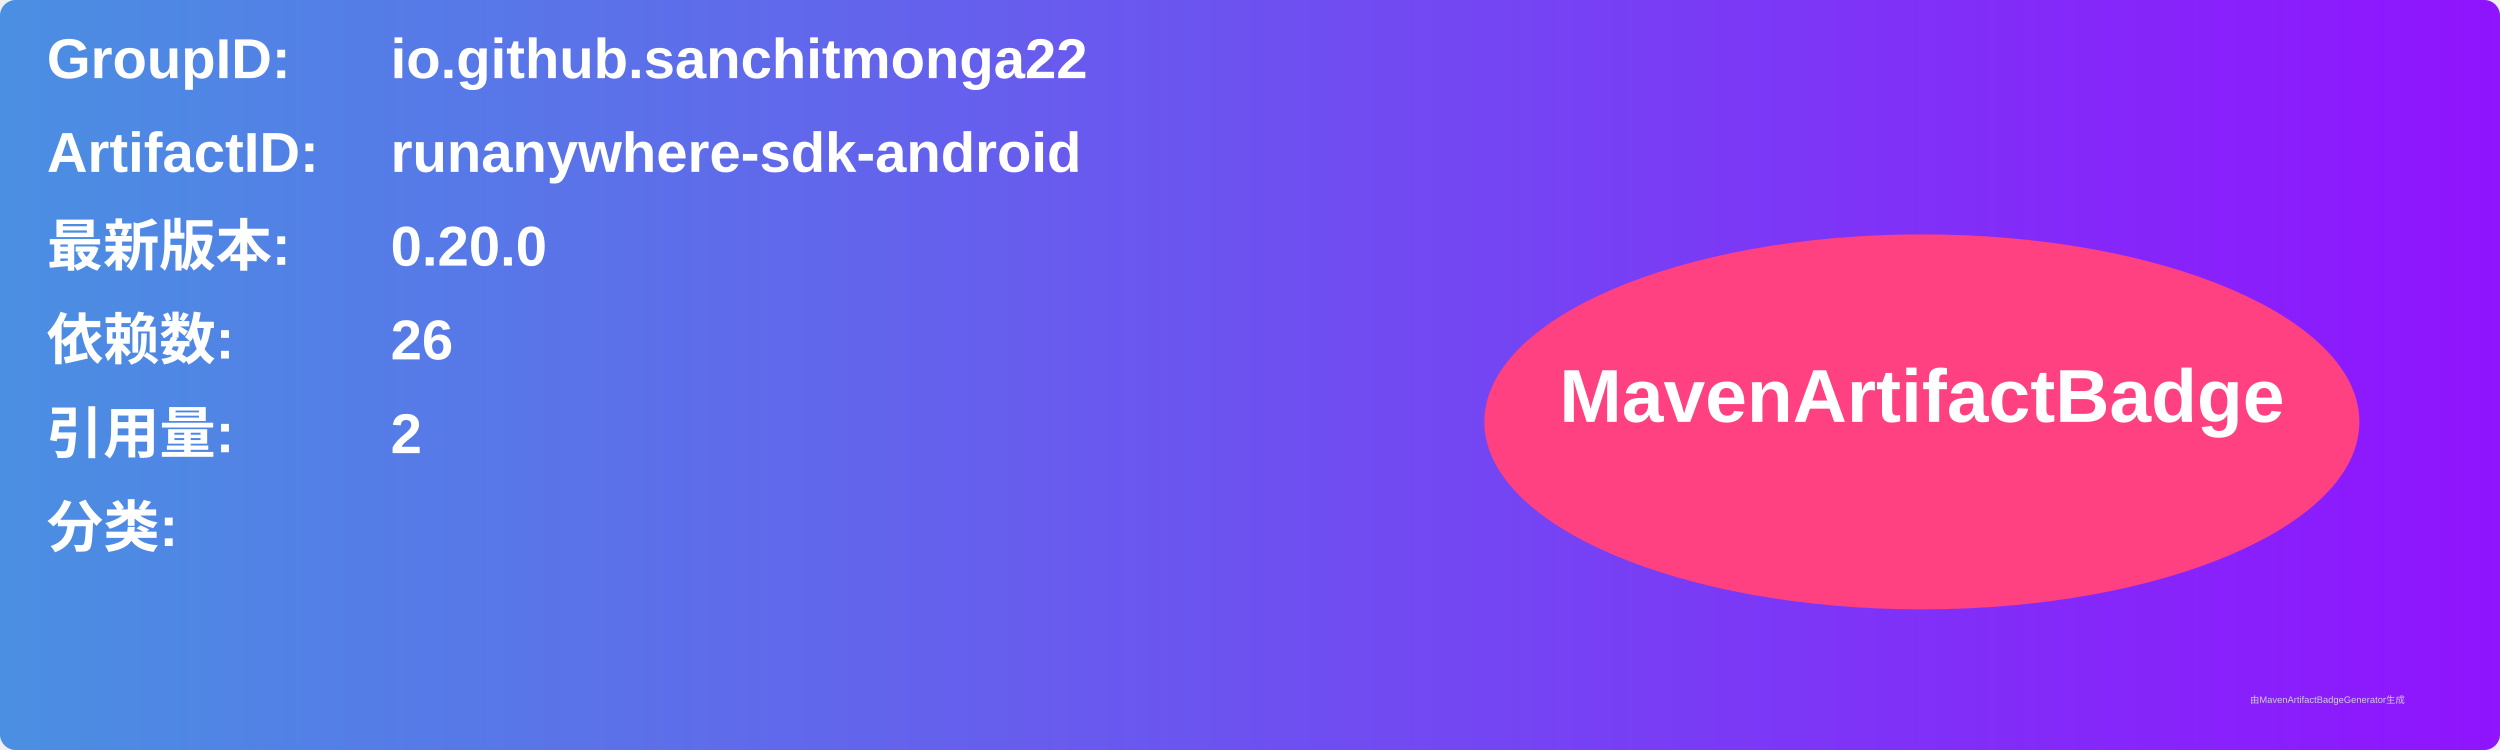
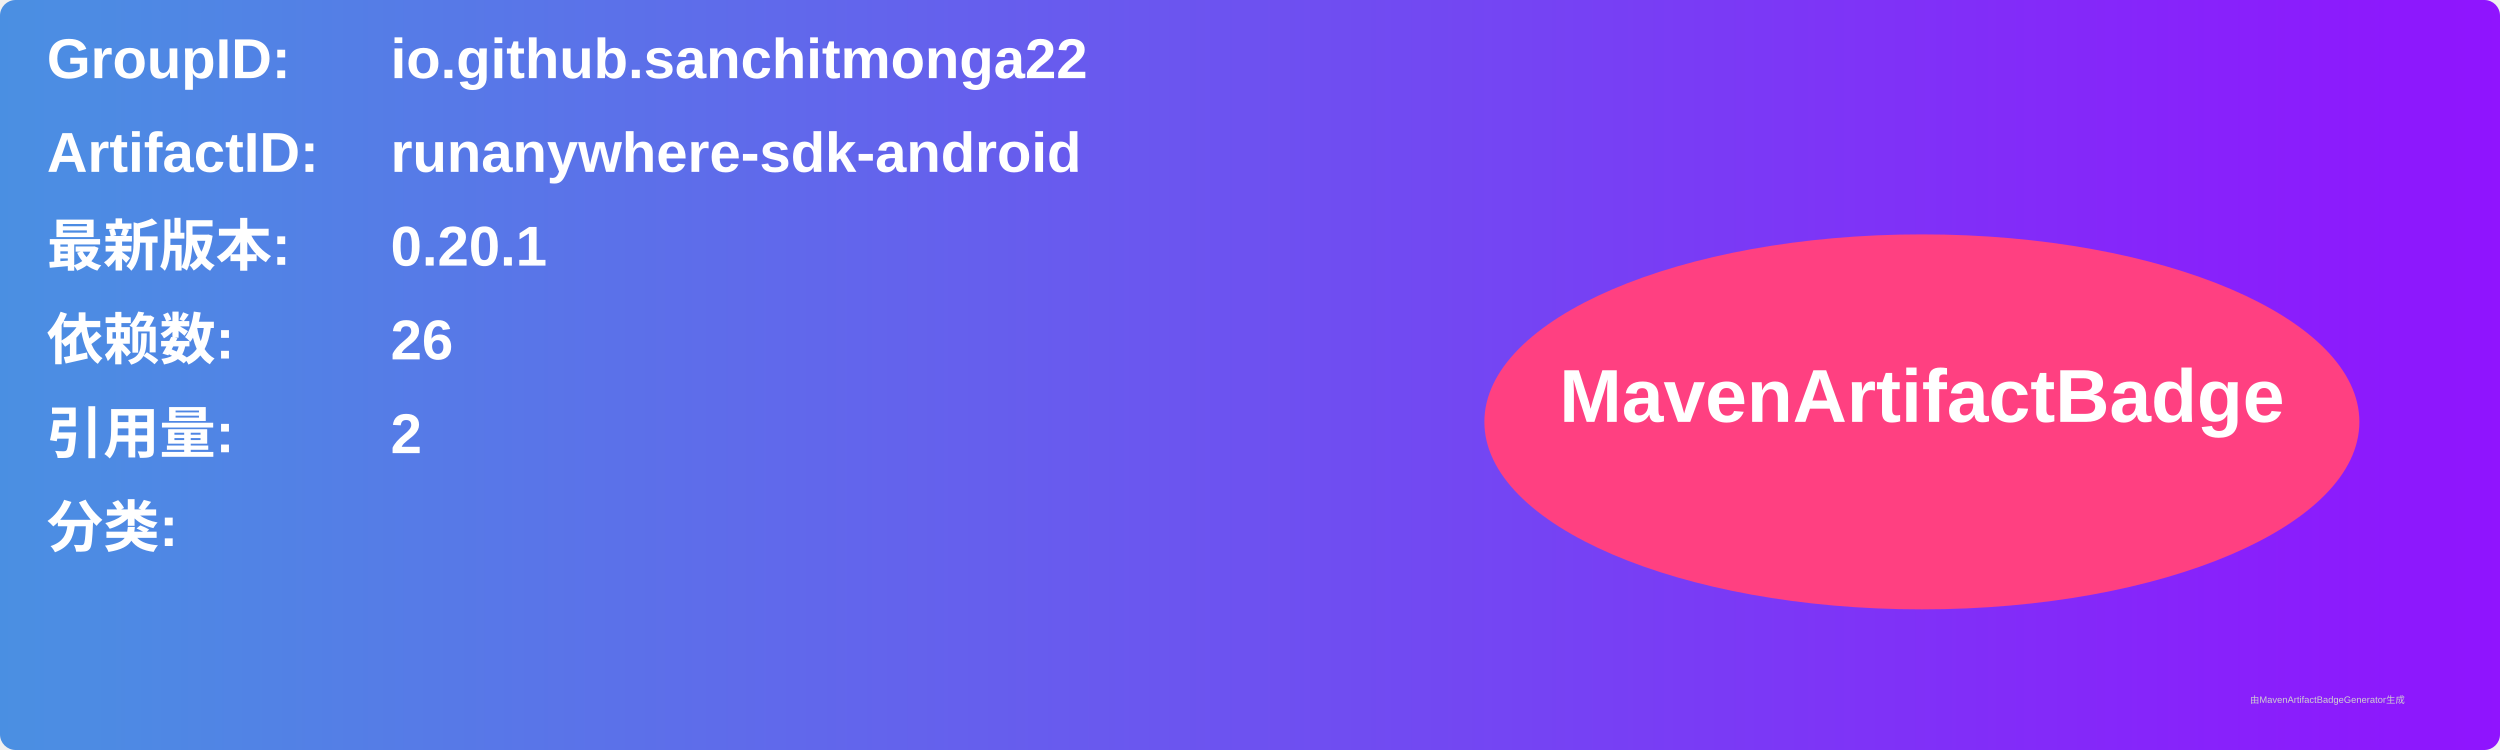
<svg xmlns="http://www.w3.org/2000/svg" width="800" height="240" viewBox="0 0 800 240">
  <linearGradient id="grad" x1="0%" y1="0%" x2="100%" y2="0%">
    <stop offset="0%" stop-color="#4a90e2" />
    <stop offset="100%" stop-color="#9013fe" />
  </linearGradient>
  <rect width="100%" height="100%" rx="5" ry="5" fill="url(#grad)" />
  <g transform="translate(15, 15)">
    <text x="0" y="10" font-family="Arial" font-size="18" fill="white" font-weight="bold" width="260">GroupID:</text>
    <text x="110" y="10" font-family="Arial" font-size="18" fill="white" font-weight="bold" width="460">io.github.sanchitmonga22</text>
    <text x="0" y="40" font-family="Arial" font-size="18" fill="white" font-weight="bold" width="260">ArtifactID:</text>
    <text x="110" y="40" font-family="Arial" font-size="18" fill="white" font-weight="bold" width="460">runanywhere-sdk-android</text>
    <text x="0" y="70" font-family="Arial" font-size="18" fill="white" font-weight="bold">最新版本:</text>
    <text x="110" y="70" font-family="Arial" font-size="18" fill="white" font-weight="bold">
-       <tspan font-weight="bold">0.20.0</tspan>
+       <tspan font-weight="bold">0.20.1</tspan>
    </text>
    <text x="0" y="100" font-family="Arial" font-size="18" fill="white" font-weight="bold">依赖数: </text>
    <text x="110" y="100" font-family="Arial" font-size="18" fill="white">
      <tspan font-weight="bold">26</tspan>
    </text>
    <text x="0" y="130" font-family="Arial" font-size="18" fill="white" font-weight="bold">引用量: </text>
    <text x="110" y="130" font-family="Arial" font-size="18" fill="white">
      <tspan font-weight="bold">2</tspan>
    </text>
    <text x="0" y="160" font-family="Arial" font-size="18" fill="white" font-weight="bold">分类:</text>
    <text x="10" y="190" font-family="Arial" font-size="10" fill="white">
      <tspan font-weight="bold" />
    </text>
    <ellipse cx="600" cy="120" rx="140" ry="60" fill="#ff4081" />
    <text x="600" y="120" text-anchor="middle" font-family="Arial" font-size="24" fill="white" font-weight="bold">MavenArtifactBadge</text>
  </g>
  <text x="720" y="225" font-family="Arial" font-size="3" fill="#d0d0d0">由MavenArtifactBadgeGenerator生成</text>
</svg>
